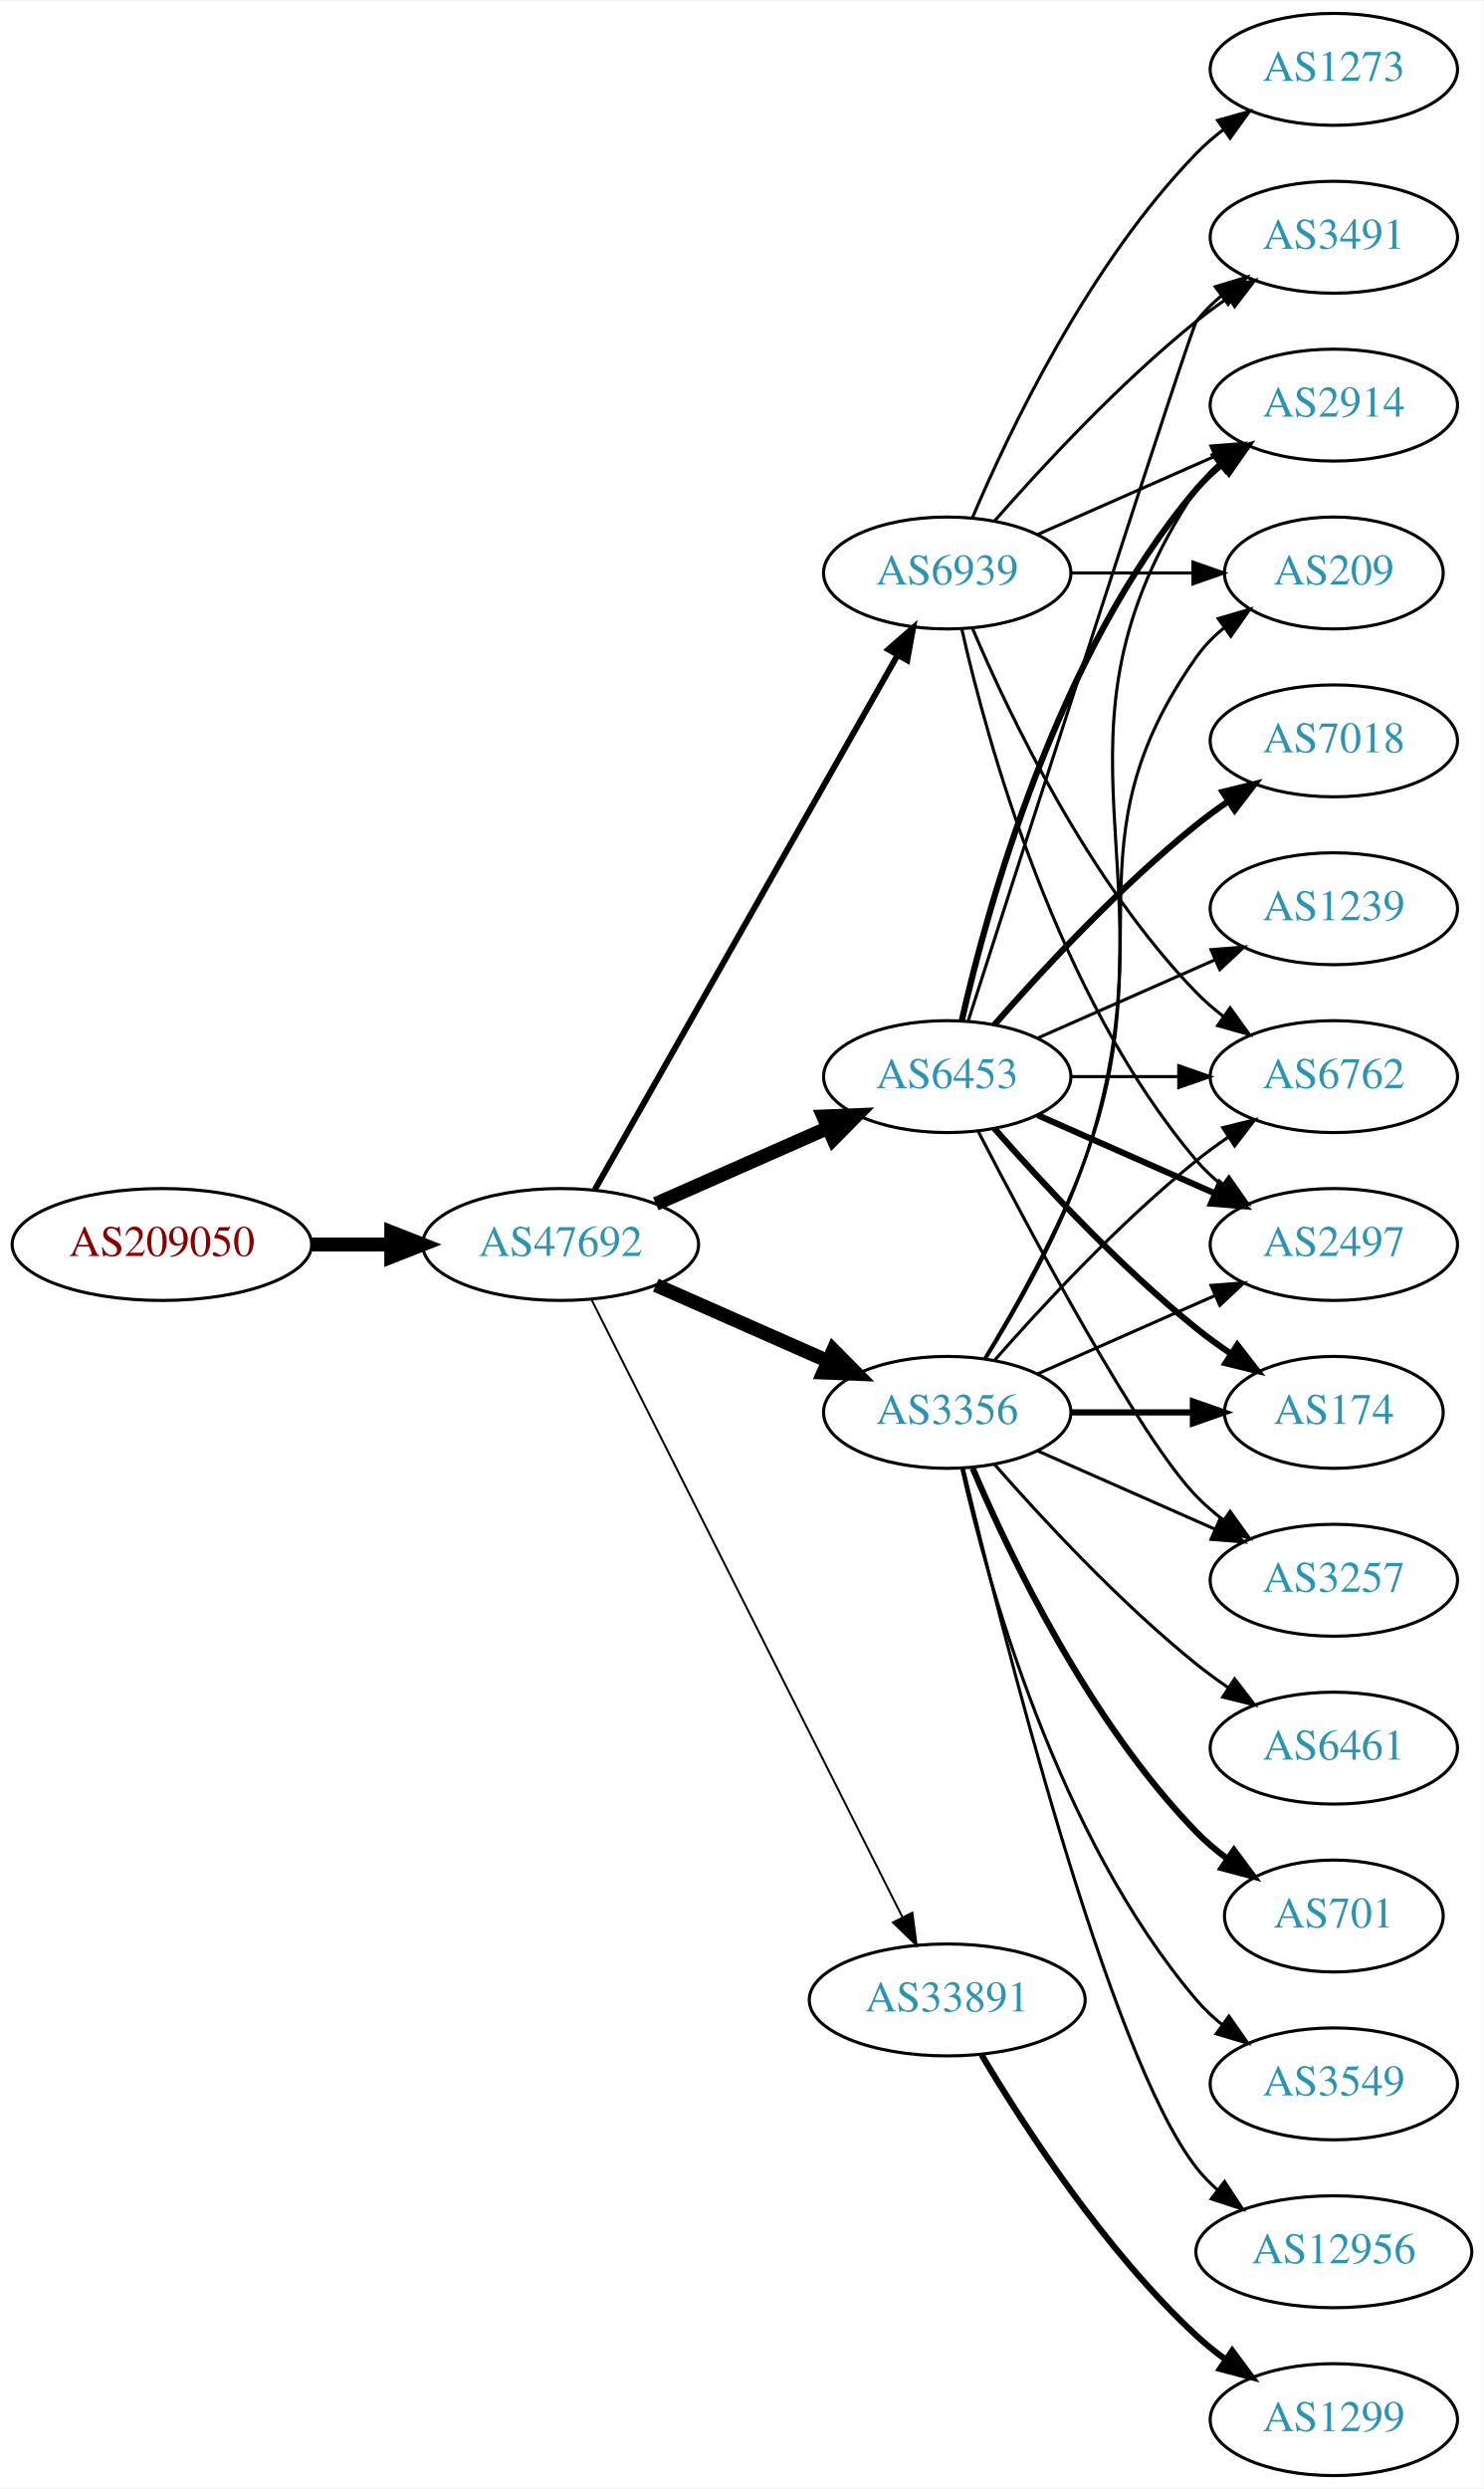
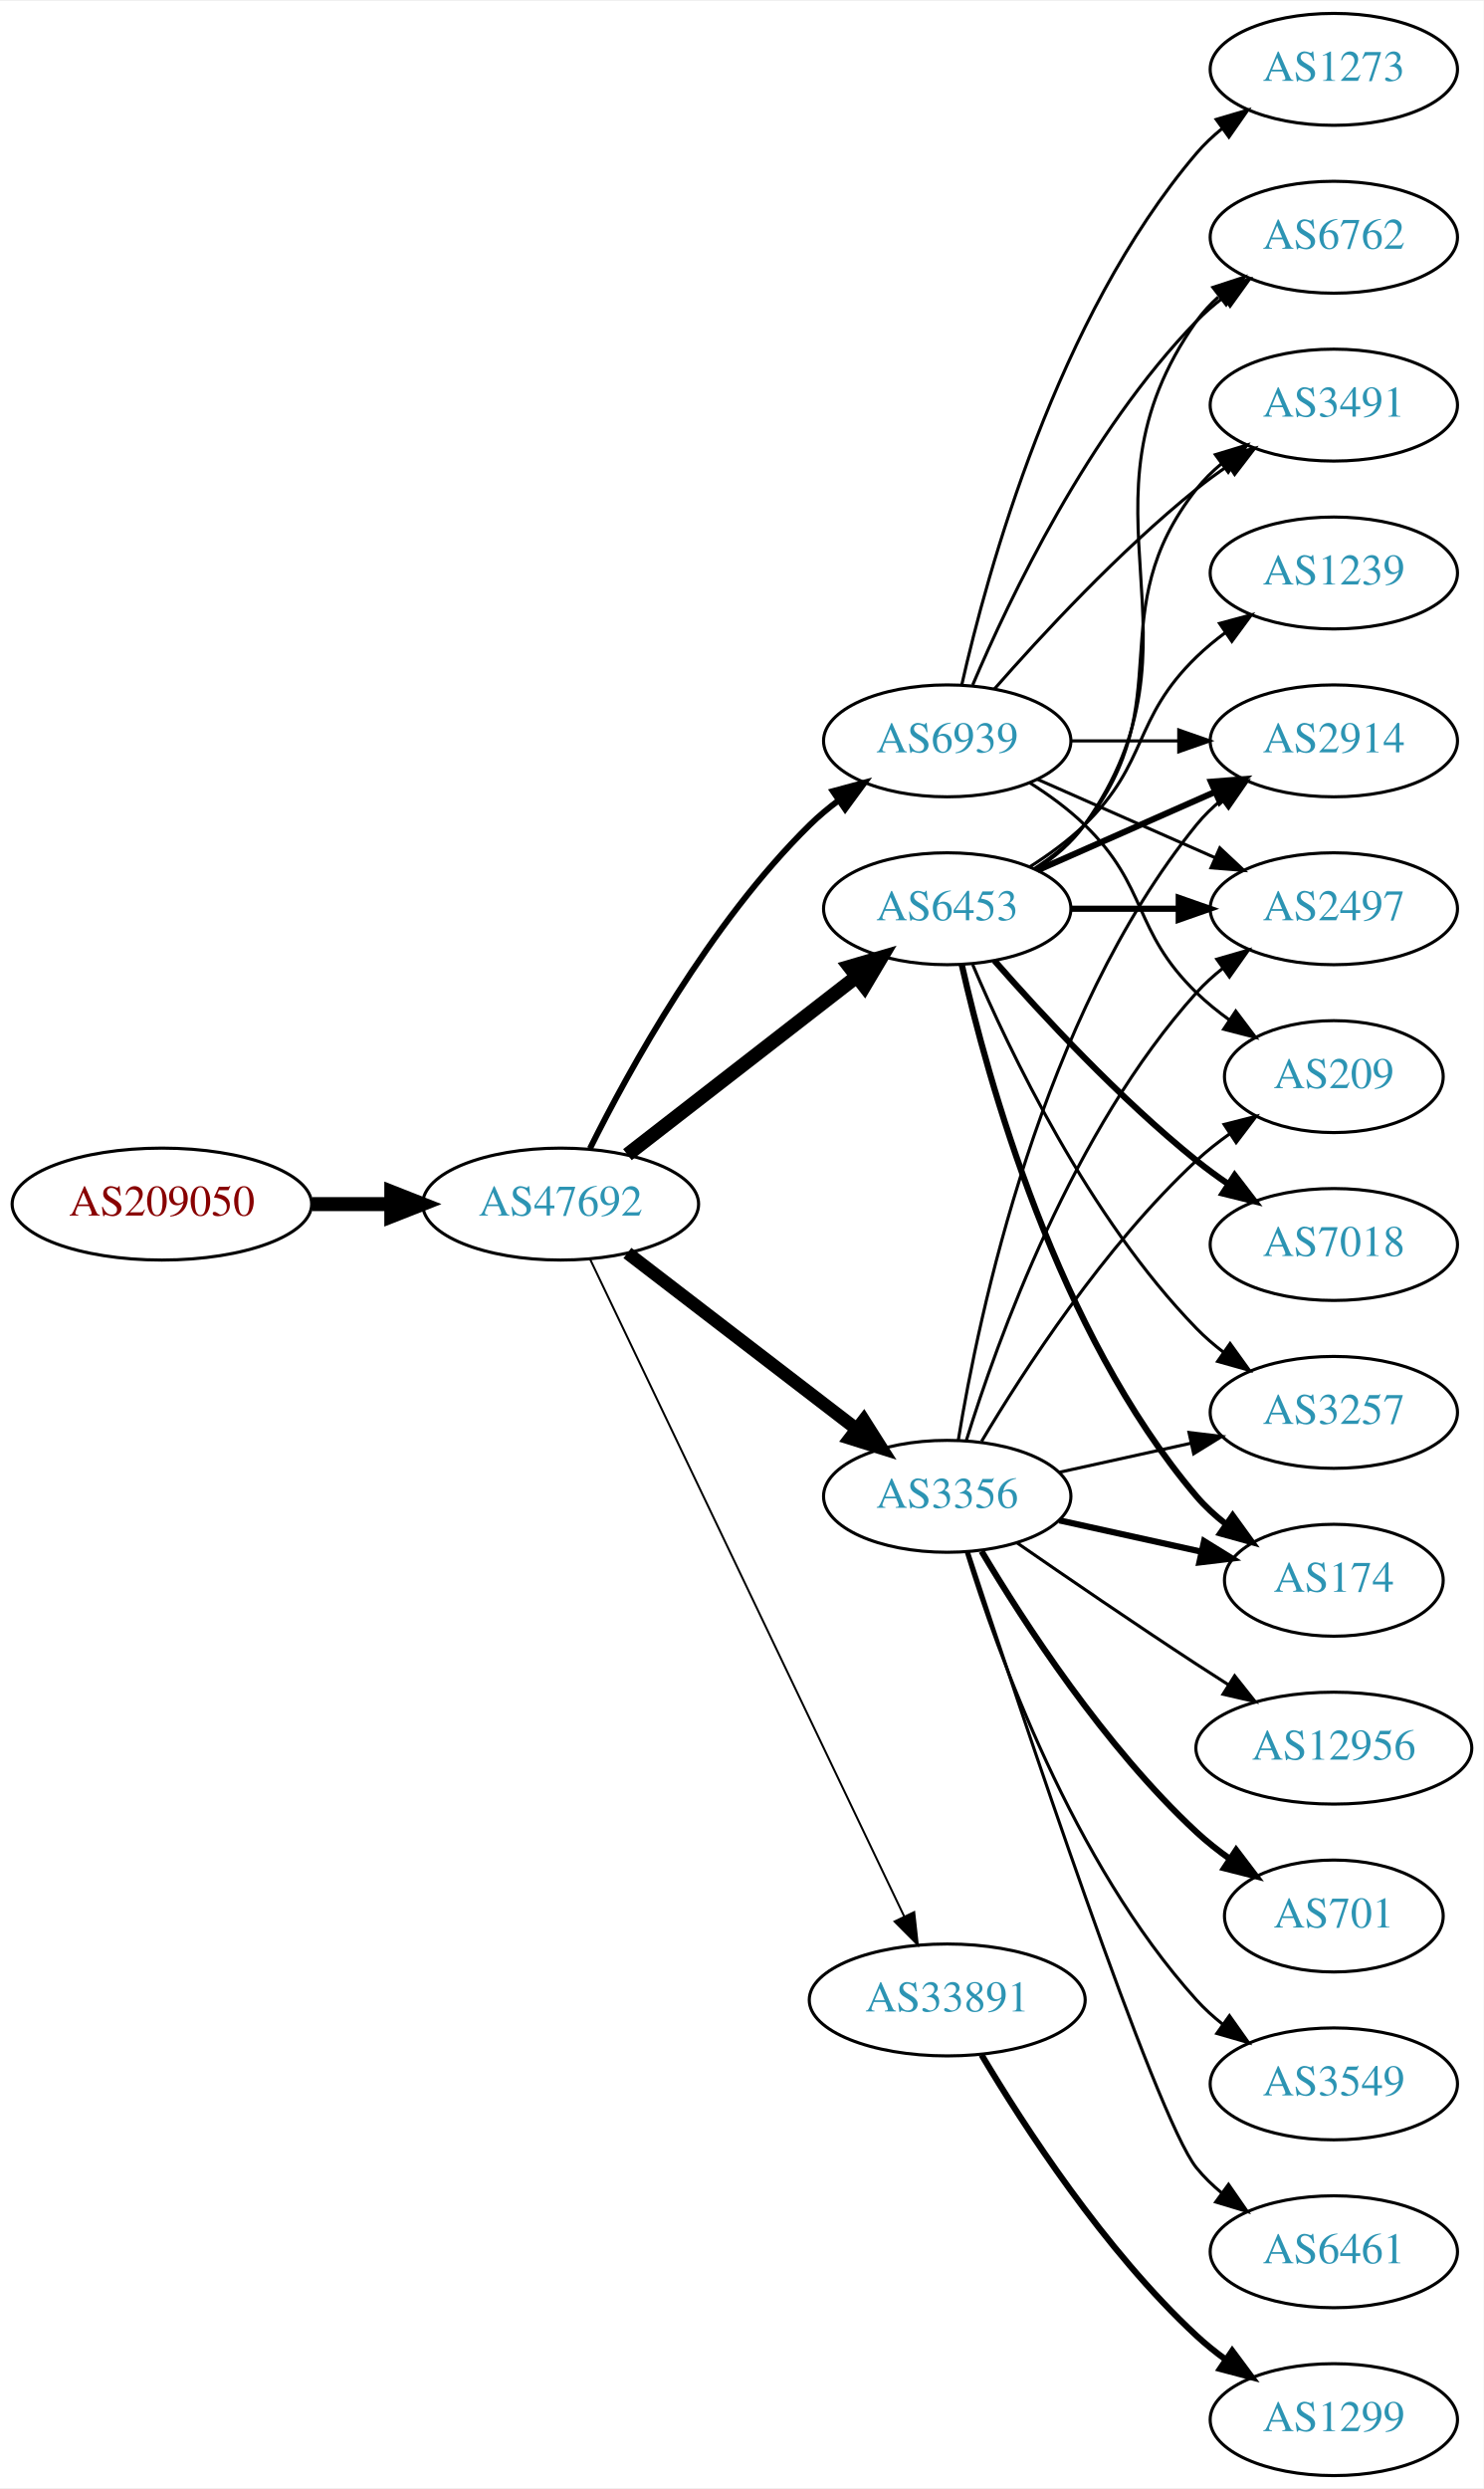
<svg xmlns="http://www.w3.org/2000/svg" xmlns:xlink="http://www.w3.org/1999/xlink" width="477pt" height="800pt" viewBox="0.00 0.00 477.37 800.00">
  <g id="graph0" class="graph" transform="scale(1 1) rotate(0) translate(4 796)">
    <polygon fill="white" stroke="none" points="-4,4 -4,-796 473.368,-796 473.368,4 -4,4" />
    <g id="node1" class="node">
      <g id="a_node1">
        <a xlink:href="/asn/209050" xlink:title="AS209050 ~ Digimagical GmbH [AT]">
-           <ellipse fill="#ffffff" stroke="black" cx="48.096" cy="-396" rx="48.192" ry="18" />
-           <text text-anchor="middle" x="48.096" y="-392.3" font-family="Times,serif" font-size="14.00" fill="#880000">AS209050</text>
+           <ellipse fill="#ffffff" stroke="black" cx="48.096" cy="-409" rx="48.192" ry="18" />
+           <text text-anchor="middle" x="48.096" y="-405.3" font-family="Times,serif" font-size="14.00" fill="#880000">AS209050</text>
        </a>
      </g>
    </g>
    <g id="node2" class="node">
      <g id="a_node2">
        <a xlink:href="/asn/47692" xlink:title="AS47692 ~ Nessus GmbH [AT]">
-           <ellipse fill="#ffffff" stroke="black" cx="176.388" cy="-396" rx="44.393" ry="18" />
-           <text text-anchor="middle" x="176.388" y="-392.3" font-family="Times,serif" font-size="14.00" fill="#2c94b3">AS47692</text>
+           <ellipse fill="#ffffff" stroke="black" cx="176.388" cy="-409" rx="44.393" ry="18" />
+           <text text-anchor="middle" x="176.388" y="-405.3" font-family="Times,serif" font-size="14.00" fill="#2c94b3">AS47692</text>
        </a>
      </g>
    </g>
    <g id="edge1" class="edge">
-       <path fill="none" stroke="black" stroke-width="4.5" d="M96.481,-396C104.742,-396 113.386,-396 121.799,-396" />
-       <polygon fill="black" stroke="black" stroke-width="4.5" points="121.904,-399.938 131.904,-396 121.904,-392.063 121.904,-399.938" />
+       <path fill="none" stroke="black" stroke-width="4.5" d="M96.481,-409C104.742,-409 113.386,-409 121.799,-409" />
+       <polygon fill="black" stroke="black" stroke-width="4.5" points="121.904,-412.938 131.904,-409 121.904,-405.063 121.904,-412.938" />
    </g>
    <g id="node3" class="node">
      <g id="a_node3">
        <a xlink:href="/asn/6453" xlink:title="AS6453 ~ TATA COMMUNICATIONS (AMERICA) INC [US]">
-           <ellipse fill="#ffffff" stroke="black" cx="300.78" cy="-450" rx="39.794" ry="18" />
-           <text text-anchor="middle" x="300.78" y="-446.3" font-family="Times,serif" font-size="14.00" fill="#2c94b3">AS6453</text>
+           <ellipse fill="#ffffff" stroke="black" cx="300.78" cy="-504" rx="39.794" ry="18" />
+           <text text-anchor="middle" x="300.78" y="-500.3" font-family="Times,serif" font-size="14.00" fill="#2c94b3">AS6453</text>
        </a>
      </g>
    </g>
    <g id="edge2" class="edge">
-       <path fill="none" stroke="black" stroke-width="4.5" d="M207.015,-409.072C223.61,-416.393 244.469,-425.597 262.203,-433.421" />
-       <polygon fill="black" stroke="black" stroke-width="4.5" points="260.948,-437.171 271.686,-437.605 264.126,-429.966 260.948,-437.171" />
+       <path fill="none" stroke="black" stroke-width="4.5" d="M197.873,-424.901C218.027,-440.544 248.963,-464.557 271.464,-482.021" />
+       <polygon fill="black" stroke="black" stroke-width="4.5" points="269.321,-485.342 279.634,-488.363 274.149,-479.121 269.321,-485.342" />
    </g>
    <g id="node4" class="node">
      <g id="a_node4">
        <a xlink:href="/asn/3356" xlink:title="AS3356 ~ LEVEL3 [US]">
-           <ellipse fill="#ffffff" stroke="black" cx="300.78" cy="-342" rx="39.794" ry="18" />
-           <text text-anchor="middle" x="300.78" y="-338.3" font-family="Times,serif" font-size="14.00" fill="#2c94b3">AS3356</text>
+           <ellipse fill="#ffffff" stroke="black" cx="300.78" cy="-315" rx="39.794" ry="18" />
+           <text text-anchor="middle" x="300.78" y="-311.3" font-family="Times,serif" font-size="14.00" fill="#2c94b3">AS3356</text>
        </a>
      </g>
    </g>
    <g id="edge3" class="edge">
-       <path fill="none" stroke="black" stroke-width="4.5" d="M207.015,-382.928C223.61,-375.607 244.469,-366.403 262.203,-358.579" />
-       <polygon fill="black" stroke="black" stroke-width="4.5" points="264.126,-362.034 271.686,-354.395 260.948,-354.829 264.126,-362.034" />
+       <path fill="none" stroke="black" stroke-width="4.179" d="M197.873,-393.267C218.027,-377.788 248.963,-354.028 271.464,-336.747" />
+       <polygon fill="black" stroke="black" stroke-width="4.179" points="273.931,-339.463 279.634,-330.472 269.477,-333.663 273.931,-339.463" />
    </g>
    <g id="node5" class="node">
      <g id="a_node5">
        <a xlink:href="/asn/33891" xlink:title="AS33891 ~ CORE-BACKBONE GMBH GLOBAL NETWORK [DE]">
          <ellipse fill="#ffffff" stroke="black" cx="300.78" cy="-153" rx="44.393" ry="18" />
          <text text-anchor="middle" x="300.78" y="-149.3" font-family="Times,serif" font-size="14.00" fill="#2c94b3">AS33891</text>
        </a>
      </g>
    </g>
    <g id="edge4" class="edge">
-       <path fill="none" stroke="black" stroke-width="0.643" d="M186.387,-378.132C207.659,-335.899 261.134,-229.728 286.295,-179.773" />
-       <polygon fill="black" stroke="black" stroke-width="0.643" points="289.559,-181.072 290.932,-170.567 283.307,-177.924 289.559,-181.072" />
+       <path fill="none" stroke="black" stroke-width="0.643" d="M185.8,-391.404C206.849,-347.377 261.898,-232.235 286.987,-179.757" />
+       <polygon fill="black" stroke="black" stroke-width="0.643" points="290.153,-181.251 291.308,-170.719 283.837,-178.231 290.153,-181.251" />
    </g>
    <g id="node6" class="node">
      <g id="a_node6">
        <a xlink:href="/asn/6939" xlink:title="AS6939 ~ Hurricane Electric LLC [US]">
-           <ellipse fill="#ffffff" stroke="black" cx="300.78" cy="-612" rx="39.794" ry="18" />
-           <text text-anchor="middle" x="300.78" y="-608.3" font-family="Times,serif" font-size="14.00" fill="#2c94b3">AS6939</text>
+           <ellipse fill="#ffffff" stroke="black" cx="300.78" cy="-558" rx="39.794" ry="18" />
+           <text text-anchor="middle" x="300.78" y="-554.3" font-family="Times,serif" font-size="14.00" fill="#2c94b3">AS6939</text>
        </a>
      </g>
    </g>
    <g id="edge5" class="edge">
-       <path fill="none" stroke="black" stroke-width="1.929" d="M187.403,-413.676C208.883,-451.584 259.477,-540.873 284.797,-585.559" />
-       <polygon fill="black" stroke="black" stroke-width="1.929" points="281.822,-587.408 289.797,-594.383 287.912,-583.957 281.822,-587.408" />
+       <path fill="none" stroke="black" stroke-width="1.929" d="M185.823,-426.872C198.473,-452.292 224.349,-499.313 256.584,-531 259.412,-533.78 262.575,-536.415 265.868,-538.87" />
+       <polygon fill="black" stroke="black" stroke-width="1.929" points="263.98,-541.818 274.208,-544.582 267.935,-536.043 263.98,-541.818" />
    </g>
    <g id="node7" class="node">
      <g id="a_node7">
-         <a xlink:href="/asn/6762" xlink:title="AS6762 ~ TELECOM ITALIA SPARKLE S.p.A. [IT]">
-           <ellipse fill="#ffffff" stroke="black" cx="425.172" cy="-450" rx="39.794" ry="18" />
-           <text text-anchor="middle" x="425.172" y="-446.3" font-family="Times,serif" font-size="14.00" fill="#2c94b3">AS6762</text>
+         <a xlink:href="/asn/174" xlink:title="AS174 ~ Cogent Communications [US]">
+           <ellipse fill="#ffffff" stroke="black" cx="425.172" cy="-288" rx="35.194" ry="18" />
+           <text text-anchor="middle" x="425.172" y="-284.3" font-family="Times,serif" font-size="14.00" fill="#2c94b3">AS174</text>
        </a>
      </g>
    </g>
    <g id="edge6" class="edge">
-       <path fill="none" stroke="black" d="M340.505,-450C351.444,-450 363.494,-450 374.961,-450" />
-       <polygon fill="black" stroke="black" points="375.278,-453.5 385.278,-450 375.278,-446.5 375.278,-453.5" />
+       <path fill="none" stroke="black" stroke-width="2" d="M305.474,-485.925C313.613,-449.852 336.046,-367.86 380.976,-315 383.746,-311.74 387.012,-308.748 390.488,-306.039" />
+       <polygon fill="black" stroke="black" stroke-width="2" points="392.623,-308.818 398.841,-300.239 388.631,-303.068 392.623,-308.818" />
    </g>
    <g id="node8" class="node">
      <g id="a_node8">
-         <a xlink:href="/asn/2497" xlink:title="AS2497 ~ Internet Initiative Japan Inc. [JP]">
-           <ellipse fill="#ffffff" stroke="black" cx="425.172" cy="-396" rx="39.794" ry="18" />
-           <text text-anchor="middle" x="425.172" y="-392.3" font-family="Times,serif" font-size="14.00" fill="#2c94b3">AS2497</text>
+         <a xlink:href="/asn/3491" xlink:title="AS3491 ~ PCCW Global, Inc. [US]">
+           <ellipse fill="#ffffff" stroke="black" cx="425.172" cy="-666" rx="39.794" ry="18" />
+           <text text-anchor="middle" x="425.172" y="-662.3" font-family="Times,serif" font-size="14.00" fill="#2c94b3">AS3491</text>
        </a>
      </g>
    </g>
    <g id="edge7" class="edge">
-       <path fill="none" stroke="black" stroke-width="2" d="M329.859,-437.611C346.807,-430.134 368.604,-420.517 386.974,-412.412" />
-       <polygon fill="black" stroke="black" stroke-width="2" points="388.487,-415.57 396.223,-408.331 385.661,-409.166 388.487,-415.57" />
+       <path fill="none" stroke="black" d="M328.751,-516.855C334.74,-520.72 340.599,-525.441 344.976,-531 376.274,-570.754 349.677,-599.246 380.976,-639 383.301,-641.953 386.044,-644.67 389.004,-647.147" />
+       <polygon fill="black" stroke="black" points="387.063,-650.064 397.2,-653.145 391.196,-644.415 387.063,-650.064" />
    </g>
    <g id="node9" class="node">
      <g id="a_node9">
-         <a xlink:href="/asn/174" xlink:title="AS174 ~ Cogent Communications [US]">
-           <ellipse fill="#ffffff" stroke="black" cx="425.172" cy="-342" rx="35.194" ry="18" />
-           <text text-anchor="middle" x="425.172" y="-338.3" font-family="Times,serif" font-size="14.00" fill="#2c94b3">AS174</text>
+         <a xlink:href="/asn/2914" xlink:title="AS2914 ~ NTT America, Inc. [US]">
+           <ellipse fill="#ffffff" stroke="black" cx="425.172" cy="-558" rx="39.794" ry="18" />
+           <text text-anchor="middle" x="425.172" y="-554.3" font-family="Times,serif" font-size="14.00" fill="#2c94b3">AS2914</text>
        </a>
      </g>
    </g>
    <g id="edge8" class="edge">
-       <path fill="none" stroke="black" stroke-width="2" d="M315.932,-433.337C331.034,-416.106 356.155,-388.976 380.976,-369 384.481,-366.179 388.299,-363.413 392.167,-360.792" />
-       <polygon fill="black" stroke="black" stroke-width="2" points="394.124,-363.694 400.613,-355.318 390.317,-357.82 394.124,-363.694" />
+       <path fill="none" stroke="black" stroke-width="2" d="M329.859,-516.389C346.807,-523.866 368.604,-533.483 386.974,-541.588" />
+       <polygon fill="black" stroke="black" stroke-width="2" points="385.661,-544.834 396.223,-545.669 388.487,-538.43 385.661,-544.834" />
    </g>
    <g id="node10" class="node">
      <g id="a_node10">
-         <a xlink:href="/asn/3491" xlink:title="AS3491 ~ PCCW Global, Inc. [US]">
-           <ellipse fill="#ffffff" stroke="black" cx="425.172" cy="-720" rx="39.794" ry="18" />
-           <text text-anchor="middle" x="425.172" y="-716.3" font-family="Times,serif" font-size="14.00" fill="#2c94b3">AS3491</text>
+         <a xlink:href="/asn/1239" xlink:title="AS1239 ~ Sprint [US]">
+           <ellipse fill="#ffffff" stroke="black" cx="425.172" cy="-612" rx="39.794" ry="18" />
+           <text text-anchor="middle" x="425.172" y="-608.3" font-family="Times,serif" font-size="14.00" fill="#2c94b3">AS1239</text>
        </a>
      </g>
    </g>
    <g id="edge9" class="edge">
-       <path fill="none" stroke="black" d="M307.578,-468.068C325.539,-523.995 379.157,-690.673 380.976,-693 383.291,-695.961 386.028,-698.683 388.983,-701.164" />
-       <polygon fill="black" stroke="black" points="387.039,-704.078 397.174,-707.165 391.176,-698.432 387.039,-704.078" />
+       <path fill="none" stroke="black" d="M327.309,-517.462C333.472,-521.362 339.773,-525.948 344.976,-531 365.669,-551.094 360.282,-564.906 380.976,-585 383.821,-587.763 386.995,-590.386 390.295,-592.834" />
+       <polygon fill="black" stroke="black" points="388.411,-595.786 398.643,-598.538 392.36,-590.006 388.411,-595.786" />
    </g>
    <g id="node11" class="node">
      <g id="a_node11">
-         <a xlink:href="/asn/1239" xlink:title="AS1239 ~ Sprint [US]">
-           <ellipse fill="#ffffff" stroke="black" cx="425.172" cy="-504" rx="39.794" ry="18" />
-           <text text-anchor="middle" x="425.172" y="-500.3" font-family="Times,serif" font-size="14.00" fill="#2c94b3">AS1239</text>
+         <a xlink:href="/asn/6762" xlink:title="AS6762 ~ TELECOM ITALIA SPARKLE S.p.A. [IT]">
+           <ellipse fill="#ffffff" stroke="black" cx="425.172" cy="-720" rx="39.794" ry="18" />
+           <text text-anchor="middle" x="425.172" y="-716.3" font-family="Times,serif" font-size="14.00" fill="#2c94b3">AS6762</text>
        </a>
      </g>
    </g>
    <g id="edge10" class="edge">
-       <path fill="none" stroke="black" d="M329.859,-462.389C346.807,-469.866 368.604,-479.483 386.974,-487.588" />
-       <polygon fill="black" stroke="black" points="385.661,-490.834 396.223,-491.669 388.487,-484.43 385.661,-490.834" />
+       <path fill="none" stroke="black" d="M329.613,-516.838C335.428,-520.661 340.994,-525.367 344.976,-531 387.555,-591.225 338.397,-632.775 380.976,-693 382.967,-695.816 385.354,-698.401 387.97,-700.76" />
+       <polygon fill="black" stroke="black" points="386.269,-703.865 396.338,-707.162 390.522,-698.306 386.269,-703.865" />
    </g>
    <g id="node12" class="node">
      <g id="a_node12">
-         <a xlink:href="/asn/2914" xlink:title="AS2914 ~ NTT America, Inc. [US]">
-           <ellipse fill="#ffffff" stroke="black" cx="425.172" cy="-666" rx="39.794" ry="18" />
-           <text text-anchor="middle" x="425.172" y="-662.3" font-family="Times,serif" font-size="14.00" fill="#2c94b3">AS2914</text>
+         <a xlink:href="/asn/2497" xlink:title="AS2497 ~ Internet Initiative Japan Inc. [JP]">
+           <ellipse fill="#ffffff" stroke="black" cx="425.172" cy="-504" rx="39.794" ry="18" />
+           <text text-anchor="middle" x="425.172" y="-500.3" font-family="Times,serif" font-size="14.00" fill="#2c94b3">AS2497</text>
        </a>
      </g>
    </g>
    <g id="edge11" class="edge">
-       <path fill="none" stroke="black" stroke-width="2" d="M305.474,-468.075C313.613,-504.148 336.046,-586.14 380.976,-639 383.41,-641.864 386.227,-644.521 389.231,-646.961" />
-       <polygon fill="black" stroke="black" stroke-width="2" points="387.331,-649.905 397.492,-652.906 391.42,-644.224 387.331,-649.905" />
+       <path fill="none" stroke="black" stroke-width="2" d="M340.505,-504C351.444,-504 363.494,-504 374.961,-504" />
+       <polygon fill="black" stroke="black" stroke-width="2" points="375.278,-507.5 385.278,-504 375.278,-500.5 375.278,-507.5" />
    </g>
    <g id="node13" class="node">
      <g id="a_node13">
-         <a xlink:href="/asn/3257" xlink:title="AS3257 ~ GTT [DE]">
-           <ellipse fill="#ffffff" stroke="black" cx="425.172" cy="-288" rx="39.794" ry="18" />
-           <text text-anchor="middle" x="425.172" y="-284.3" font-family="Times,serif" font-size="14.00" fill="#2c94b3">AS3257</text>
+         <a xlink:href="/asn/7018" xlink:title="AS7018 ~ AT&amp;T Services, Inc. [US]">
+           <ellipse fill="#ffffff" stroke="black" cx="425.172" cy="-396" rx="39.794" ry="18" />
+           <text text-anchor="middle" x="425.172" y="-392.3" font-family="Times,serif" font-size="14.00" fill="#2c94b3">AS7018</text>
        </a>
      </g>
    </g>
    <g id="edge12" class="edge">
-       <path fill="none" stroke="black" d="M310.744,-432.413C327.336,-400.289 362.791,-333.703 380.976,-315 383.596,-312.305 386.537,-309.761 389.619,-307.392" />
-       <polygon fill="black" stroke="black" points="391.795,-310.141 397.988,-301.545 387.786,-304.403 391.795,-310.141" />
+       <path fill="none" stroke="black" stroke-width="2" d="M315.932,-487.337C331.034,-470.106 356.155,-442.976 380.976,-423 384.231,-420.38 387.756,-417.808 391.341,-415.354" />
+       <polygon fill="black" stroke="black" stroke-width="2" points="393.26,-418.281 399.714,-409.879 389.429,-412.423 393.26,-418.281" />
    </g>
    <g id="node14" class="node">
      <g id="a_node14">
-         <a xlink:href="/asn/7018" xlink:title="AS7018 ~ AT&amp;T Services, Inc. [US]">
-           <ellipse fill="#ffffff" stroke="black" cx="425.172" cy="-558" rx="39.794" ry="18" />
-           <text text-anchor="middle" x="425.172" y="-554.3" font-family="Times,serif" font-size="14.00" fill="#2c94b3">AS7018</text>
+         <a xlink:href="/asn/3257" xlink:title="AS3257 ~ GTT [DE]">
+           <ellipse fill="#ffffff" stroke="black" cx="425.172" cy="-342" rx="39.794" ry="18" />
+           <text text-anchor="middle" x="425.172" y="-338.3" font-family="Times,serif" font-size="14.00" fill="#2c94b3">AS3257</text>
        </a>
      </g>
    </g>
    <g id="edge13" class="edge">
-       <path fill="none" stroke="black" stroke-width="2" d="M315.932,-466.663C331.034,-483.894 356.155,-511.024 380.976,-531 384.231,-533.62 387.756,-536.192 391.341,-538.646" />
-       <polygon fill="black" stroke="black" stroke-width="2" points="389.429,-541.577 399.714,-544.121 393.26,-535.719 389.429,-541.577" />
-     </g>
-     <g id="edge16" class="edge">
-       <path fill="none" stroke="black" d="M315.932,-358.663C331.034,-375.894 356.155,-403.024 380.976,-423 384.231,-425.62 387.756,-428.192 391.341,-430.646" />
-       <polygon fill="black" stroke="black" points="389.429,-433.577 399.714,-436.121 393.26,-427.719 389.429,-433.577" />
+       <path fill="none" stroke="black" d="M308.97,-486.025C320.737,-458.318 346.312,-404.652 380.976,-369 383.596,-366.305 386.537,-363.761 389.619,-361.392" />
+       <polygon fill="black" stroke="black" points="391.795,-364.141 397.988,-355.545 387.786,-358.403 391.795,-364.141" />
+     </g>
+     <g id="edge17" class="edge">
+       <path fill="none" stroke="black" stroke-width="2" d="M336.852,-307.263C351.086,-304.123 367.641,-300.471 382.485,-297.196" />
+       <polygon fill="black" stroke="black" stroke-width="2" points="383.428,-300.572 392.439,-295 381.92,-293.737 383.428,-300.572" />
+     </g>
+     <g id="edge19" class="edge">
+       <path fill="none" stroke="black" d="M304.36,-333.178C310.815,-372.997 330.887,-469.286 380.976,-531 383.344,-533.918 386.117,-536.612 389.094,-539.075" />
+       <polygon fill="black" stroke="black" points="387.17,-542.003 397.317,-545.052 391.286,-536.341 387.17,-542.003" />
    </g>
    <g id="edge15" class="edge">
-       <path fill="none" stroke="black" d="M329.859,-354.389C346.807,-361.866 368.604,-371.483 386.974,-379.588" />
-       <polygon fill="black" stroke="black" points="385.661,-382.834 396.223,-383.669 388.487,-376.43 385.661,-382.834" />
+       <path fill="none" stroke="black" d="M306.918,-332.94C316.82,-364.979 341.158,-432.812 380.976,-477 383.492,-479.792 386.363,-482.401 389.402,-484.812" />
+       <polygon fill="black" stroke="black" points="387.531,-487.776 397.71,-490.715 391.586,-482.07 387.531,-487.776" />
    </g>
    <g id="edge21" class="edge">
-       <path fill="none" stroke="black" stroke-width="2" d="M340.505,-342C352.994,-342 366.933,-342 379.797,-342" />
-       <polygon fill="black" stroke="black" stroke-width="2" points="379.835,-345.5 389.835,-342 379.835,-338.5 379.835,-345.5" />
-     </g>
-     <g id="edge19" class="edge">
-       <path fill="none" stroke="black" d="M313.127,-359.262C323.052,-375.17 337.08,-399.761 344.976,-423 376.286,-515.15 326.937,-558.056 380.976,-639 382.891,-641.869 385.225,-644.49 387.806,-646.872" />
-       <polygon fill="black" stroke="black" points="386.069,-649.954 396.118,-653.313 390.357,-644.421 386.069,-649.954" />
-     </g>
-     <g id="edge18" class="edge">
-       <path fill="none" stroke="black" d="M329.859,-329.611C346.807,-322.134 368.604,-312.517 386.974,-304.412" />
-       <polygon fill="black" stroke="black" points="388.487,-307.57 396.223,-300.331 385.661,-301.166 388.487,-307.57" />
+       <path fill="none" stroke="black" d="M336.852,-322.737C350.04,-325.646 365.219,-328.995 379.185,-332.076" />
+       <polygon fill="black" stroke="black" points="378.575,-335.525 389.094,-334.262 380.083,-328.69 378.575,-335.525" />
    </g>
    <g id="node15" class="node">
      <g id="a_node15">
        <a xlink:href="/asn/701" xlink:title="AS701 ~ UUNET [US]">
          <ellipse fill="#ffffff" stroke="black" cx="425.172" cy="-180" rx="35.194" ry="18" />
          <text text-anchor="middle" x="425.172" y="-176.3" font-family="Times,serif" font-size="14.00" fill="#2c94b3">AS701</text>
        </a>
      </g>
    </g>
    <g id="edge14" class="edge">
-       <path fill="none" stroke="black" stroke-width="2" d="M308.97,-324.025C320.737,-296.318 346.312,-242.652 380.976,-207 383.958,-203.933 387.356,-201.06 390.905,-198.419" />
-       <polygon fill="black" stroke="black" stroke-width="2" points="393.032,-201.205 399.339,-192.692 389.1,-195.414 393.032,-201.205" />
+       <path fill="none" stroke="black" stroke-width="2" d="M311.826,-297.329C325.397,-274.528 351.329,-234.528 380.976,-207 384.273,-203.939 387.965,-201.028 391.766,-198.328" />
+       <polygon fill="black" stroke="black" stroke-width="2" points="393.741,-201.219 400.148,-192.78 389.877,-195.381 393.741,-201.219" />
    </g>
    <g id="node16" class="node">
      <g id="a_node16">
        <a xlink:href="/asn/3549" xlink:title="AS3549 ~ Level 3 Parent, LLC [US]">
          <ellipse fill="#ffffff" stroke="black" cx="425.172" cy="-126" rx="39.794" ry="18" />
          <text text-anchor="middle" x="425.172" y="-122.3" font-family="Times,serif" font-size="14.00" fill="#2c94b3">AS3549</text>
        </a>
      </g>
    </g>
-     <g id="edge17" class="edge">
-       <path fill="none" stroke="black" d="M305.474,-323.925C313.613,-287.852 336.046,-205.86 380.976,-153 383.41,-150.136 386.227,-147.479 389.231,-145.039" />
-       <polygon fill="black" stroke="black" points="391.42,-147.776 397.492,-139.094 387.331,-142.095 391.42,-147.776" />
+     <g id="edge16" class="edge">
+       <path fill="none" stroke="black" d="M306.918,-297.06C316.82,-265.021 341.158,-197.188 380.976,-153 383.492,-150.208 386.363,-147.599 389.402,-145.188" />
+       <polygon fill="black" stroke="black" points="391.586,-147.93 397.71,-139.285 387.531,-142.224 391.586,-147.93" />
    </g>
    <g id="node17" class="node">
      <g id="a_node17">
-         <a xlink:href="/asn/12956" xlink:title="AS12956 ~ TELXIUS [ES]">
-           <ellipse fill="#ffffff" stroke="black" cx="425.172" cy="-72" rx="44.393" ry="18" />
-           <text text-anchor="middle" x="425.172" y="-68.3" font-family="Times,serif" font-size="14.00" fill="#2c94b3">AS12956</text>
-         </a>
-       </g>
-     </g>
-     <g id="edge20" class="edge">
-       <path fill="none" stroke="black" d="M305.92,-324.129C317.703,-274.377 352.415,-135.528 380.976,-99 382.991,-96.422 385.327,-94.026 387.847,-91.812" />
-       <polygon fill="black" stroke="black" points="390.004,-94.568 395.829,-85.719 385.757,-89.004 390.004,-94.568" />
+         <a xlink:href="/asn/6461" xlink:title="AS6461 ~ Zayo Bandwidth [US]">
+           <ellipse fill="#ffffff" stroke="black" cx="425.172" cy="-72" rx="39.794" ry="18" />
+           <text text-anchor="middle" x="425.172" y="-68.3" font-family="Times,serif" font-size="14.00" fill="#2c94b3">AS6461</text>
+         </a>
+       </g>
+     </g>
+     <g id="edge18" class="edge">
+       <path fill="none" stroke="black" d="M307.592,-297.12C323.574,-248.279 367.856,-115.165 380.976,-99 383.344,-96.082 386.117,-93.388 389.094,-90.925" />
+       <polygon fill="black" stroke="black" points="391.286,-93.659 397.317,-84.948 387.17,-87.997 391.286,-93.659" />
    </g>
    <g id="node18" class="node">
      <g id="a_node18">
-         <a xlink:href="/asn/6461" xlink:title="AS6461 ~ Zayo Bandwidth [US]">
-           <ellipse fill="#ffffff" stroke="black" cx="425.172" cy="-234" rx="39.794" ry="18" />
-           <text text-anchor="middle" x="425.172" y="-230.3" font-family="Times,serif" font-size="14.00" fill="#2c94b3">AS6461</text>
-         </a>
-       </g>
-     </g>
-     <g id="edge22" class="edge">
-       <path fill="none" stroke="black" d="M315.932,-325.337C331.034,-308.106 356.155,-280.976 380.976,-261 384.231,-258.38 387.756,-255.808 391.341,-253.354" />
-       <polygon fill="black" stroke="black" points="393.26,-256.281 399.714,-247.879 389.429,-250.423 393.26,-256.281" />
+         <a xlink:href="/asn/12956" xlink:title="AS12956 ~ TELXIUS [ES]">
+           <ellipse fill="#ffffff" stroke="black" cx="425.172" cy="-234" rx="44.393" ry="18" />
+           <text text-anchor="middle" x="425.172" y="-230.3" font-family="Times,serif" font-size="14.00" fill="#2c94b3">AS12956</text>
+         </a>
+       </g>
+     </g>
+     <g id="edge20" class="edge">
+       <path fill="none" stroke="black" d="M323.137,-300.099C338.988,-289.123 361.191,-273.921 380.976,-261 384.296,-258.831 387.779,-256.594 391.265,-254.379" />
+       <polygon fill="black" stroke="black" points="393.254,-257.262 399.847,-248.968 389.521,-251.34 393.254,-257.262" />
    </g>
    <g id="node19" class="node">
      <g id="a_node19">
        <a xlink:href="/asn/209" xlink:title="AS209 ~ CenturyLink Communications, LLC [US]">
-           <ellipse fill="#ffffff" stroke="black" cx="425.172" cy="-612" rx="35.194" ry="18" />
-           <text text-anchor="middle" x="425.172" y="-608.3" font-family="Times,serif" font-size="14.00" fill="#2c94b3">AS209</text>
-         </a>
-       </g>
-     </g>
-     <g id="edge23" class="edge">
-       <path fill="none" stroke="black" d="M312.832,-359.367C322.559,-375.345 336.461,-399.981 344.976,-423 370.564,-492.175 338.397,-524.775 380.976,-585 383.446,-588.493 386.524,-591.63 389.894,-594.421" />
-       <polygon fill="black" stroke="black" points="387.963,-597.343 398.134,-600.31 392.033,-591.648 387.963,-597.343" />
+           <ellipse fill="#ffffff" stroke="black" cx="425.172" cy="-450" rx="35.194" ry="18" />
+           <text text-anchor="middle" x="425.172" y="-446.3" font-family="Times,serif" font-size="14.00" fill="#2c94b3">AS209</text>
+         </a>
+       </g>
+     </g>
+     <g id="edge22" class="edge">
+       <path fill="none" stroke="black" d="M311.826,-332.671C325.397,-355.472 351.329,-395.472 380.976,-423 384.273,-426.061 387.965,-428.972 391.766,-431.672" />
+       <polygon fill="black" stroke="black" points="389.877,-434.619 400.148,-437.22 393.741,-428.781 389.877,-434.619" />
    </g>
    <g id="node20" class="node">
      <g id="a_node20">
        <a xlink:href="/asn/1299" xlink:title="AS1299 ~ Telia Carrier [EU]">
          <ellipse fill="#ffffff" stroke="black" cx="425.172" cy="-18" rx="39.794" ry="18" />
          <text text-anchor="middle" x="425.172" y="-14.3" font-family="Times,serif" font-size="14.00" fill="#2c94b3">AS1299</text>
        </a>
      </g>
    </g>
-     <g id="edge24" class="edge">
+     <g id="edge23" class="edge">
      <path fill="none" stroke="black" stroke-width="2" d="M311.826,-135.329C325.397,-112.528 351.329,-72.528 380.976,-45 383.882,-42.301 387.096,-39.72 390.42,-37.297" />
      <polygon fill="black" stroke="black" stroke-width="2" points="392.479,-40.13 398.798,-31.625 388.555,-34.333 392.479,-40.13" />
    </g>
+     <g id="edge24" class="edge">
+       <path fill="none" stroke="black" d="M315.932,-574.663C331.034,-591.894 356.155,-619.024 380.976,-639 384.231,-641.62 387.756,-644.192 391.341,-646.646" />
+       <polygon fill="black" stroke="black" points="389.429,-649.577 399.714,-652.121 393.26,-643.719 389.429,-649.577" />
+     </g>
    <g id="edge25" class="edge">
-       <path fill="none" stroke="black" d="M308.97,-594.025C320.737,-566.318 346.312,-512.652 380.976,-477 383.596,-474.305 386.537,-471.761 389.619,-469.392" />
-       <polygon fill="black" stroke="black" points="391.795,-472.141 397.988,-463.545 387.786,-466.403 391.795,-472.141" />
+       <path fill="none" stroke="black" d="M340.505,-558C351.444,-558 363.494,-558 374.961,-558" />
+       <polygon fill="black" stroke="black" points="375.278,-561.5 385.278,-558 375.278,-554.5 375.278,-561.5" />
+     </g>
+     <g id="edge28" class="edge">
+       <path fill="none" stroke="black" d="M308.97,-575.975C320.737,-603.682 346.312,-657.348 380.976,-693 383.596,-695.695 386.537,-698.239 389.619,-700.608" />
+       <polygon fill="black" stroke="black" points="387.786,-703.597 397.988,-706.455 391.795,-697.859 387.786,-703.597" />
+     </g>
+     <g id="edge29" class="edge">
+       <path fill="none" stroke="black" d="M329.859,-545.611C346.807,-538.134 368.604,-528.517 386.974,-520.412" />
+       <polygon fill="black" stroke="black" points="388.487,-523.57 396.223,-516.331 385.661,-517.166 388.487,-523.57" />
    </g>
    <g id="edge26" class="edge">
-       <path fill="none" stroke="black" d="M305.474,-593.925C313.613,-557.852 336.046,-475.86 380.976,-423 383.41,-420.136 386.227,-417.479 389.231,-415.039" />
-       <polygon fill="black" stroke="black" points="391.42,-417.776 397.492,-409.094 387.331,-412.095 391.42,-417.776" />
-     </g>
-     <g id="edge27" class="edge">
-       <path fill="none" stroke="black" d="M315.932,-628.663C331.034,-645.894 356.155,-673.024 380.976,-693 384.231,-695.62 387.756,-698.192 391.341,-700.646" />
-       <polygon fill="black" stroke="black" points="389.429,-703.577 399.714,-706.121 393.26,-697.719 389.429,-703.577" />
-     </g>
-     <g id="edge29" class="edge">
-       <path fill="none" stroke="black" d="M329.859,-624.389C346.807,-631.866 368.604,-641.483 386.974,-649.588" />
-       <polygon fill="black" stroke="black" points="385.661,-652.834 396.223,-653.669 388.487,-646.43 385.661,-652.834" />
-     </g>
-     <g id="edge28" class="edge">
-       <path fill="none" stroke="black" d="M340.505,-612C352.994,-612 366.933,-612 379.797,-612" />
-       <polygon fill="black" stroke="black" points="379.835,-615.5 389.835,-612 379.835,-608.5 379.835,-615.5" />
+       <path fill="none" stroke="black" d="M327.309,-544.538C333.472,-540.638 339.773,-536.052 344.976,-531 365.669,-510.906 360.282,-497.094 380.976,-477 384.204,-473.866 387.854,-470.911 391.633,-468.188" />
+       <polygon fill="black" stroke="black" points="393.612,-471.075 399.993,-462.617 389.73,-465.25 393.612,-471.075" />
    </g>
    <g id="node21" class="node">
      <g id="a_node21">
        <a xlink:href="/asn/1273" xlink:title="AS1273 ~ Vodafone Group PLC [EU]">
          <ellipse fill="#ffffff" stroke="black" cx="425.172" cy="-774" rx="39.794" ry="18" />
          <text text-anchor="middle" x="425.172" y="-770.3" font-family="Times,serif" font-size="14.00" fill="#2c94b3">AS1273</text>
        </a>
      </g>
    </g>
-     <g id="edge30" class="edge">
-       <path fill="none" stroke="black" d="M308.97,-629.975C320.737,-657.682 346.312,-711.348 380.976,-747 383.596,-749.695 386.537,-752.239 389.619,-754.608" />
-       <polygon fill="black" stroke="black" points="387.786,-757.597 397.988,-760.455 391.795,-751.859 387.786,-757.597" />
+     <g id="edge27" class="edge">
+       <path fill="none" stroke="black" d="M305.474,-576.075C313.613,-612.148 336.046,-694.14 380.976,-747 383.41,-749.864 386.227,-752.521 389.231,-754.961" />
+       <polygon fill="black" stroke="black" points="387.331,-757.905 397.492,-760.906 391.42,-752.224 387.331,-757.905" />
    </g>
  </g>
</svg>
